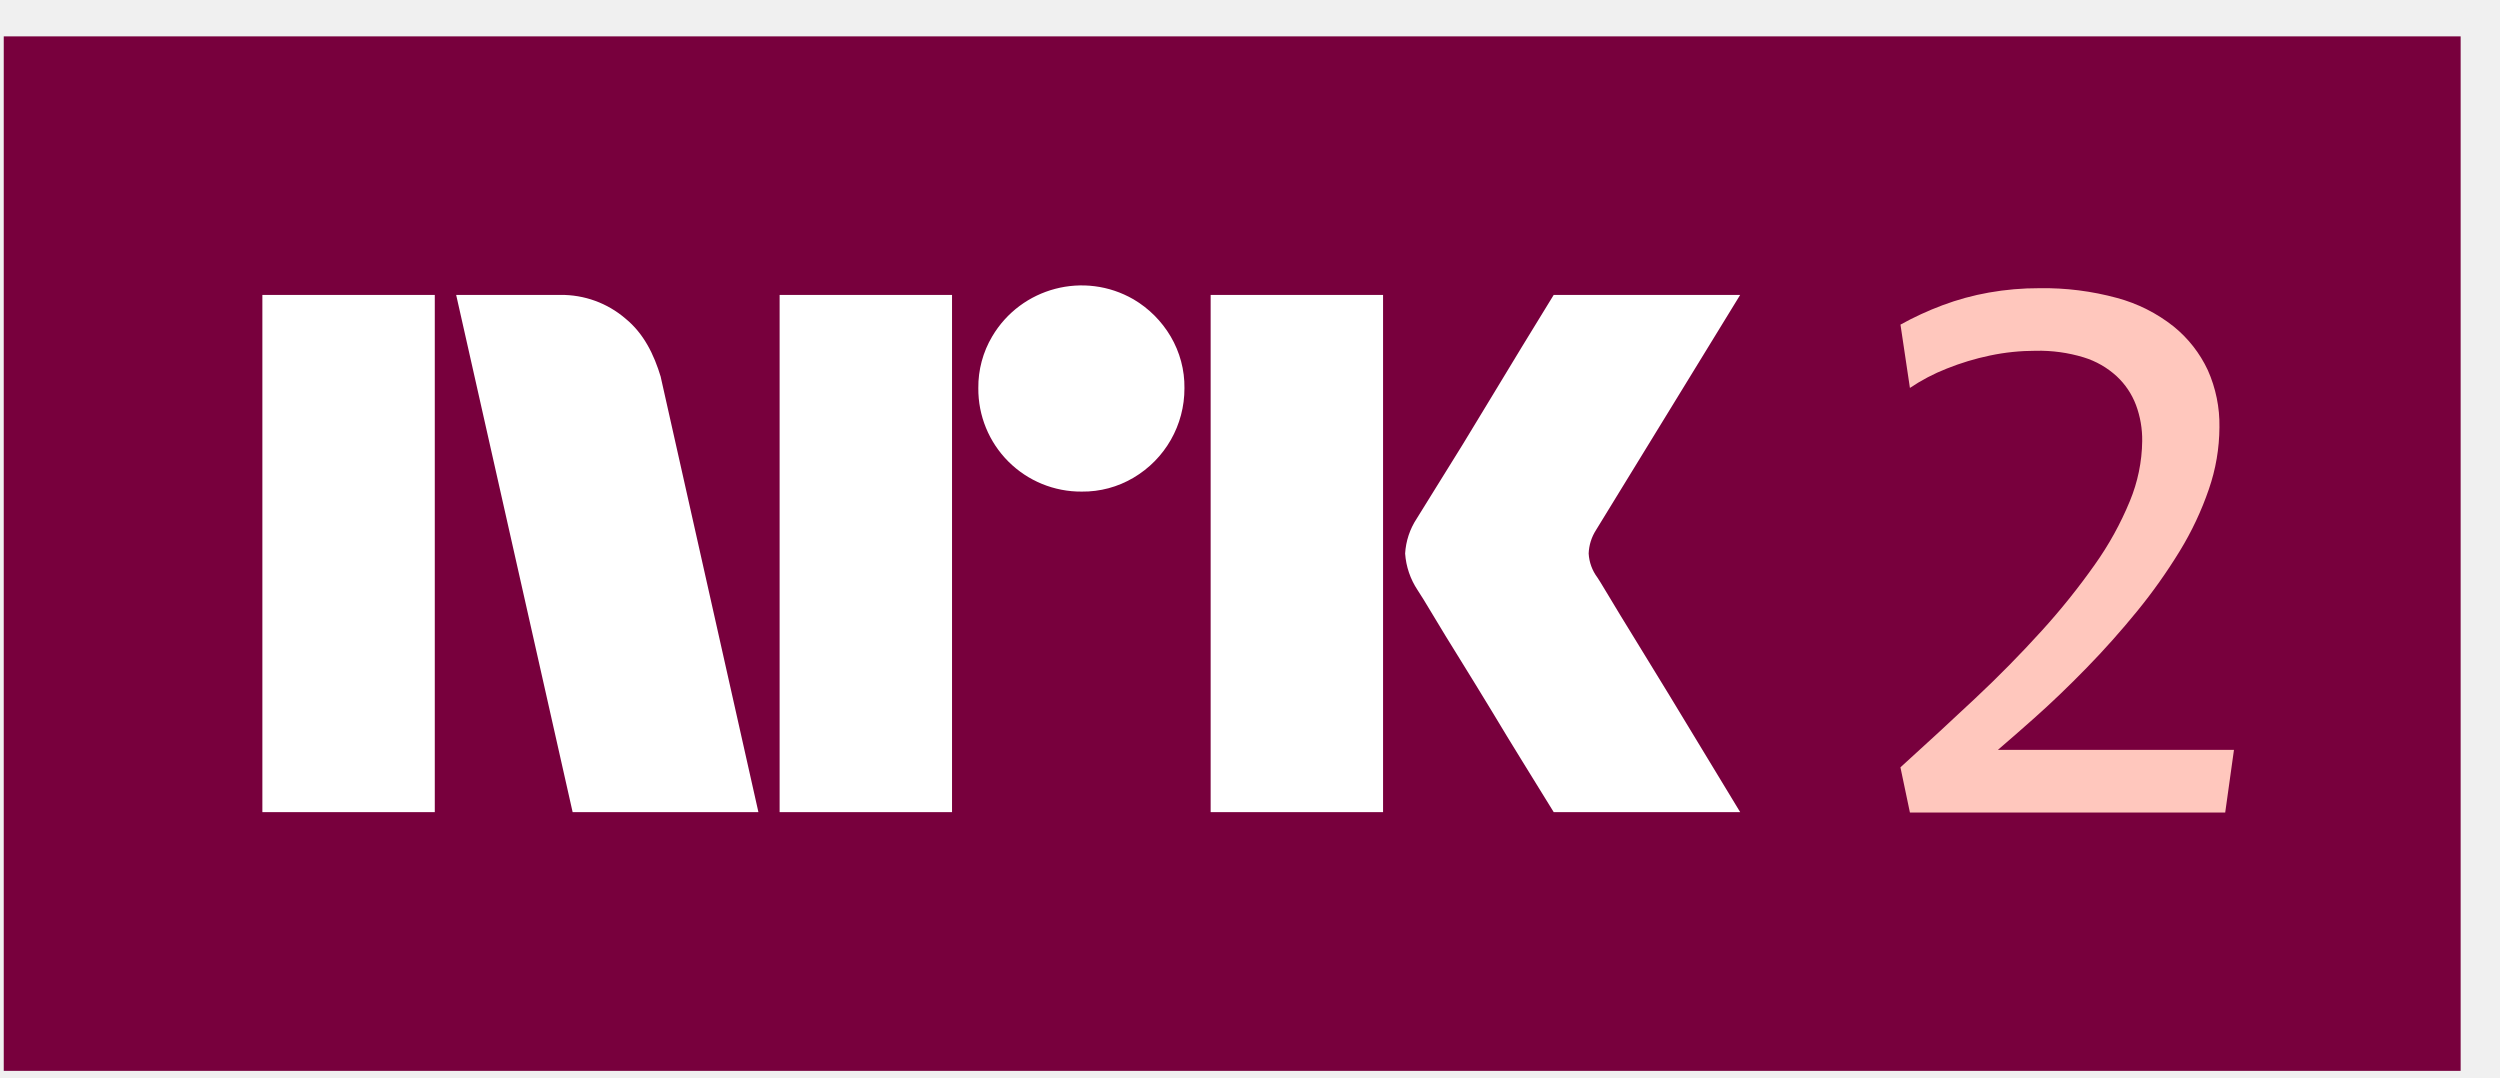
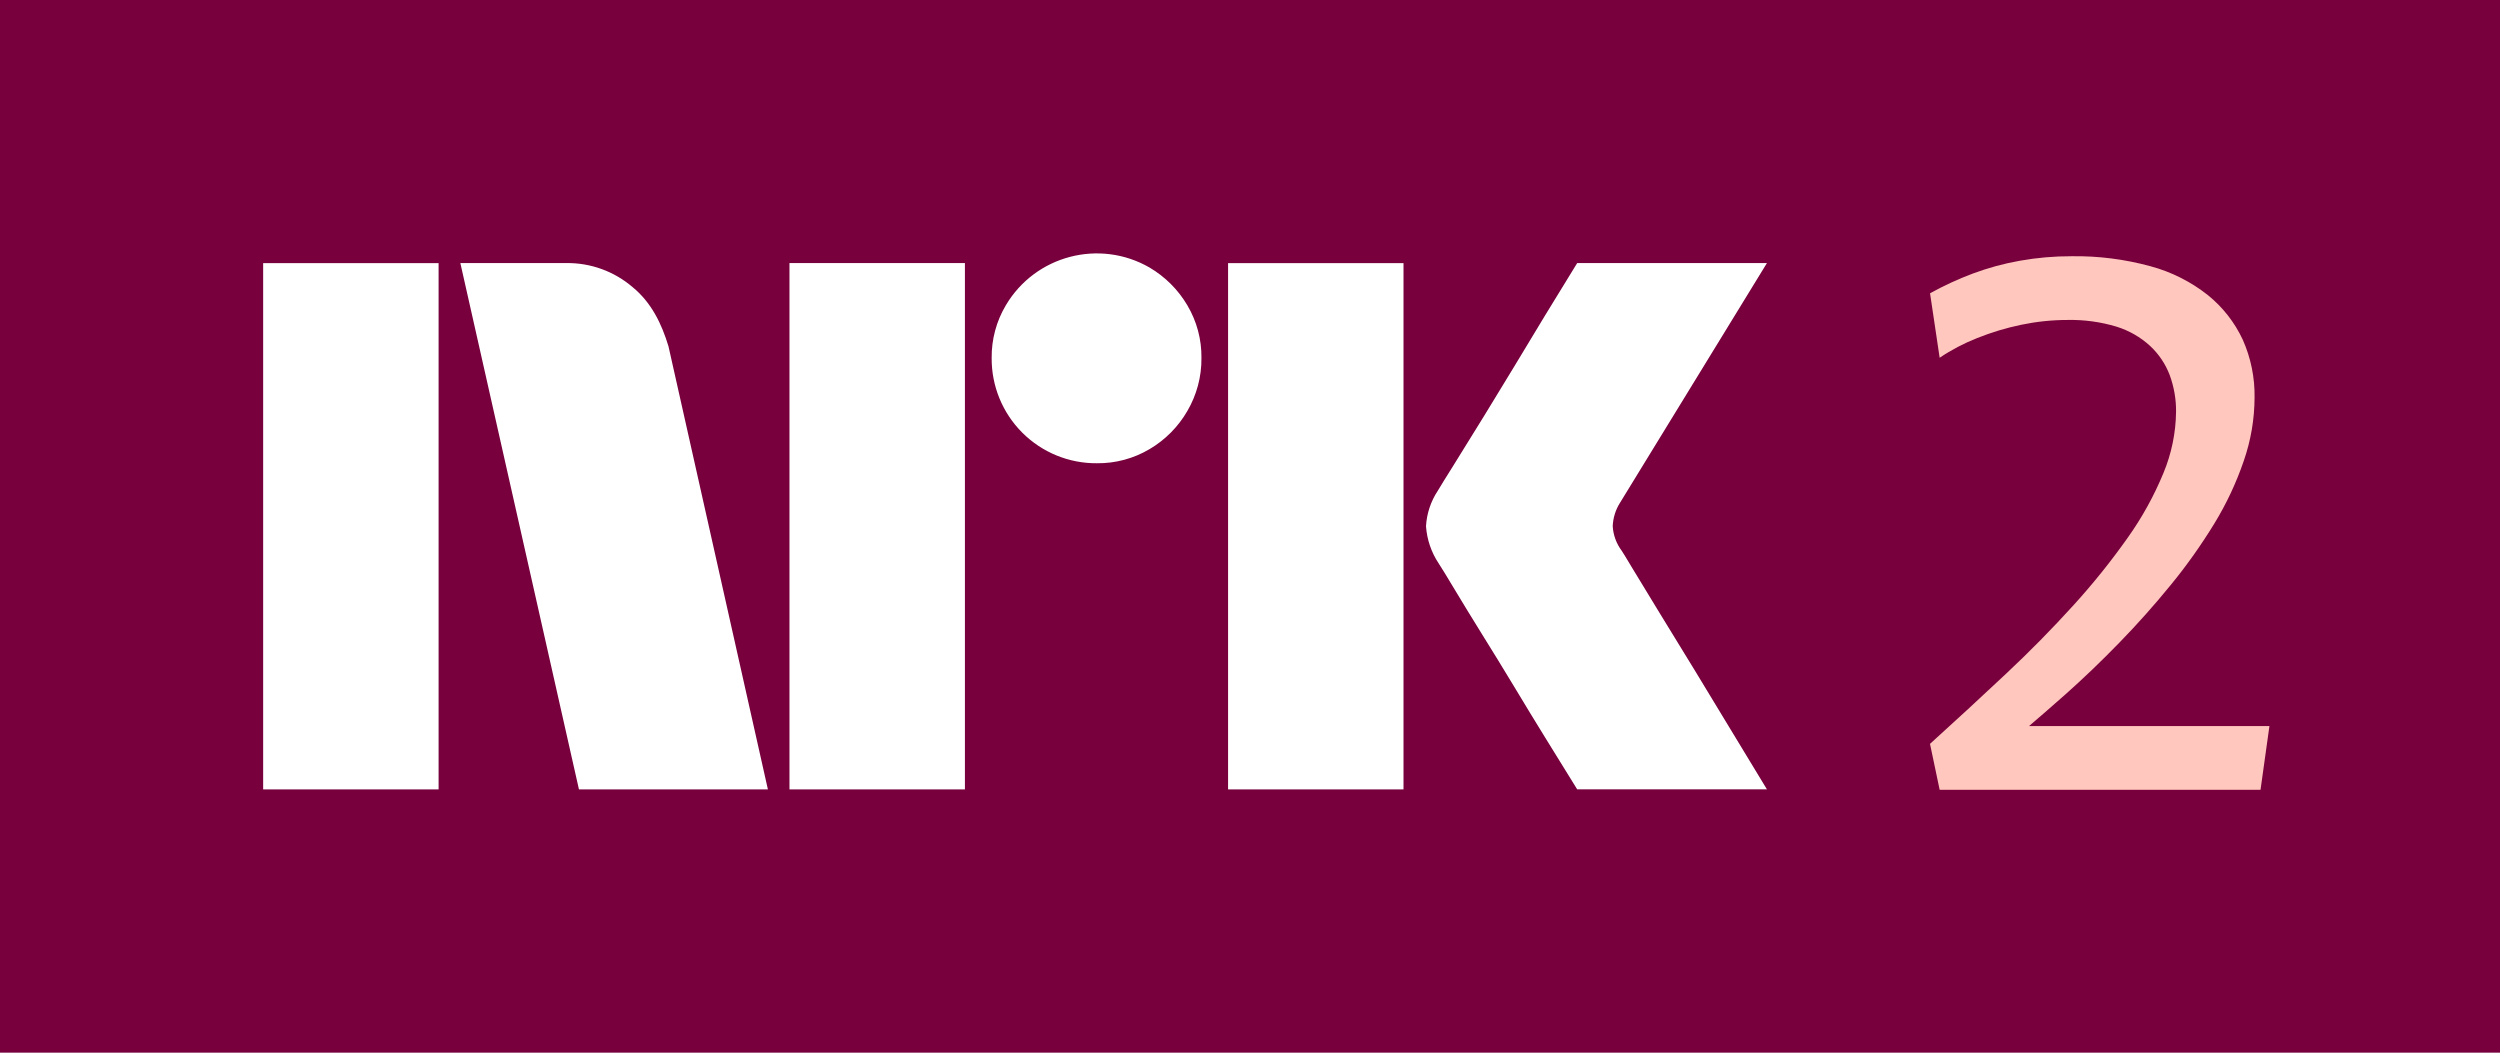
- <svg xmlns="http://www.w3.org/2000/svg" viewBox="0 0 58 25" fill="none">
-   <path fill="#78003D" d="M.087.844h57v24h-57z" />
-   <path fill="#fff" d="M6.087 18.841V6.842h4v11.999h-4Zm9.243-10.09 2.265 10.09h-4.31L10.583 6.842H13a2.276 2.276 0 0 1 1.512.55c.421.345.66.826.82 1.36Zm2.757 10.09V6.842h4v11.999h-4Zm7.01-7.436a2.381 2.381 0 0 1-2.4-2.4 2.303 2.303 0 0 1 .322-1.2 2.41 2.41 0 0 1 3.278-.861c.356.209.652.506.862.861.214.364.326.779.32 1.2a2.4 2.4 0 0 1-1.183 2.079 2.3 2.3 0 0 1-1.199.321Zm2.99 7.436V6.842h4v11.999h-4Zm8.973-5.442c.011.012.096.15.254.414.158.265.363.603.617 1.014a339.194 339.194 0 0 1 1.596 2.62l.845 1.394h-4.326c-.27-.44-.515-.837-.735-1.191-.22-.355-.453-.738-.7-1.15-.249-.41-.494-.81-.736-1.2-.243-.389-.451-.73-.625-1.022-.175-.293-.296-.49-.364-.591a1.75 1.75 0 0 1-.287-.845c.017-.29.11-.57.27-.812.068-.112.192-.313.372-.6a128.84 128.84 0 0 0 1.369-2.231l.701-1.157.735-1.2h4.326L37.026 12.3a1.079 1.079 0 0 0-.169.542c.011.201.082.395.203.557Z" />
-   <path fill="#FFC7BD" d="M46.35 17.398c.267-.23.542-.468.832-.727.406-.36.814-.752 1.225-1.174.412-.422.803-.862 1.175-1.318.36-.441.69-.907.988-1.394.277-.452.504-.934.676-1.436a4.47 4.47 0 0 0 .245-1.436 3.119 3.119 0 0 0-.27-1.326 2.863 2.863 0 0 0-.794-1.014 3.625 3.625 0 0 0-1.31-.66 6.466 6.466 0 0 0-1.8-.227 6.648 6.648 0 0 0-1.173.101 6.11 6.11 0 0 0-1.082.296 7.304 7.304 0 0 0-.971.448L44.31 9c.267-.18.553-.33.853-.448.325-.13.662-.233 1.005-.304.35-.074.707-.11 1.064-.11.375-.008.748.043 1.107.152.286.087.548.237.769.44.198.184.351.413.447.667.099.267.148.55.144.836a3.75 3.75 0 0 1-.287 1.394 7.404 7.404 0 0 1-.811 1.47c-.379.537-.79 1.05-1.233 1.537a26.889 26.889 0 0 1-1.546 1.571c-.558.524-1.135 1.056-1.732 1.597l.22 1.048h7.315l.203-1.453h-5.48Z" />
+ <svg xmlns="http://www.w3.org/2000/svg" viewBox="0 0 57 24" fill="none">
+   <path fill="#78003D" d="M0 0h57v24H0z" />
+   <path fill="#fff" d="M6 17.997V6h4v11.998H6Zm9.244-10.089 2.264 10.09H13.2l-2.704-12h2.417a2.276 2.276 0 0 1 1.512.55c.422.346.66.826.82 1.36ZM18 17.998v-12h4v12h-4Zm7.01-7.436a2.382 2.382 0 0 1-2.4-2.4 2.301 2.301 0 0 1 .322-1.2A2.41 2.41 0 0 1 26.21 6.1c.356.21.653.506.862.862a2.3 2.3 0 0 1 .321 1.2 2.35 2.35 0 0 1-.321 1.208 2.4 2.4 0 0 1-.862.87 2.3 2.3 0 0 1-1.2.322ZM28 17.997V6h4v11.998h-4Zm8.974-5.441c.01.011.095.15.253.414s.364.602.617 1.014a315.936 315.936 0 0 1 1.597 2.62c.247.41.529.876.845 1.393H35.96c-.27-.439-.516-.836-.736-1.19-.22-.356-.453-.739-.7-1.15-.248-.411-.493-.81-.736-1.2-.242-.39-.45-.73-.625-1.022-.175-.293-.296-.49-.363-.592a1.747 1.747 0 0 1-.287-.845c.016-.29.11-.57.27-.811.067-.113.191-.313.371-.6a182.106 182.106 0 0 0 1.37-2.23l.7-1.159.736-1.2h4.326l-3.346 5.459a1.08 1.08 0 0 0-.17.541c.012.202.083.396.204.558Z" />
+   <path fill="#FFC7BD" d="M46.263 16.554c.267-.23.542-.468.833-.726.405-.36.814-.752 1.225-1.175a20.05 20.05 0 0 0 1.174-1.318c.361-.44.691-.907.989-1.393a7.19 7.19 0 0 0 .675-1.437c.16-.462.243-.947.245-1.436a3.117 3.117 0 0 0-.27-1.326 2.86 2.86 0 0 0-.794-1.014 3.624 3.624 0 0 0-1.31-.659 6.466 6.466 0 0 0-1.799-.228 6.648 6.648 0 0 0-1.174.102 6.11 6.11 0 0 0-1.082.295 7.291 7.291 0 0 0-.97.448l.219 1.47c.267-.18.554-.33.853-.448a5.98 5.98 0 0 1 1.006-.304c.35-.073.706-.11 1.064-.11a3.61 3.61 0 0 1 1.107.152c.285.088.548.238.768.44.199.185.352.413.448.667.098.268.147.551.144.836a3.748 3.748 0 0 1-.287 1.394 7.414 7.414 0 0 1-.811 1.47c-.38.538-.791 1.051-1.234 1.538a26.86 26.86 0 0 1-1.546 1.571 129.48 129.48 0 0 1-1.732 1.597l.22 1.047h7.316l.203-1.453h-5.48Z" />
</svg>
